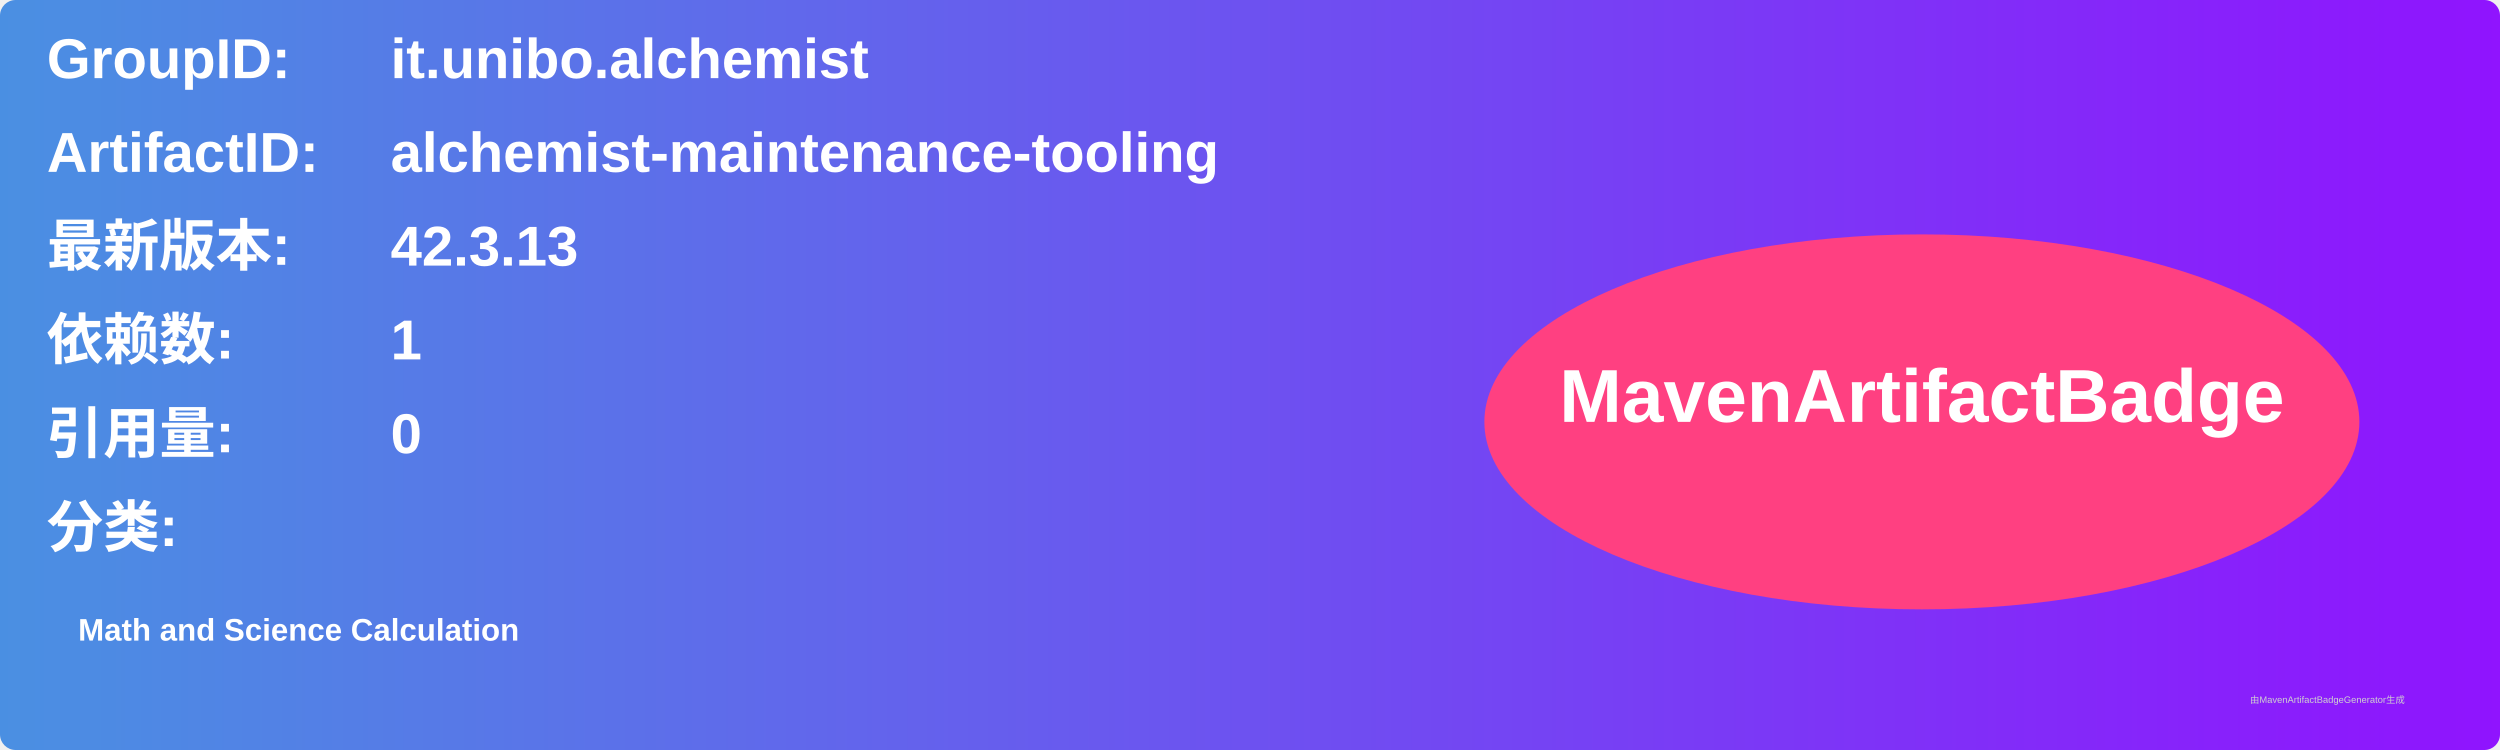
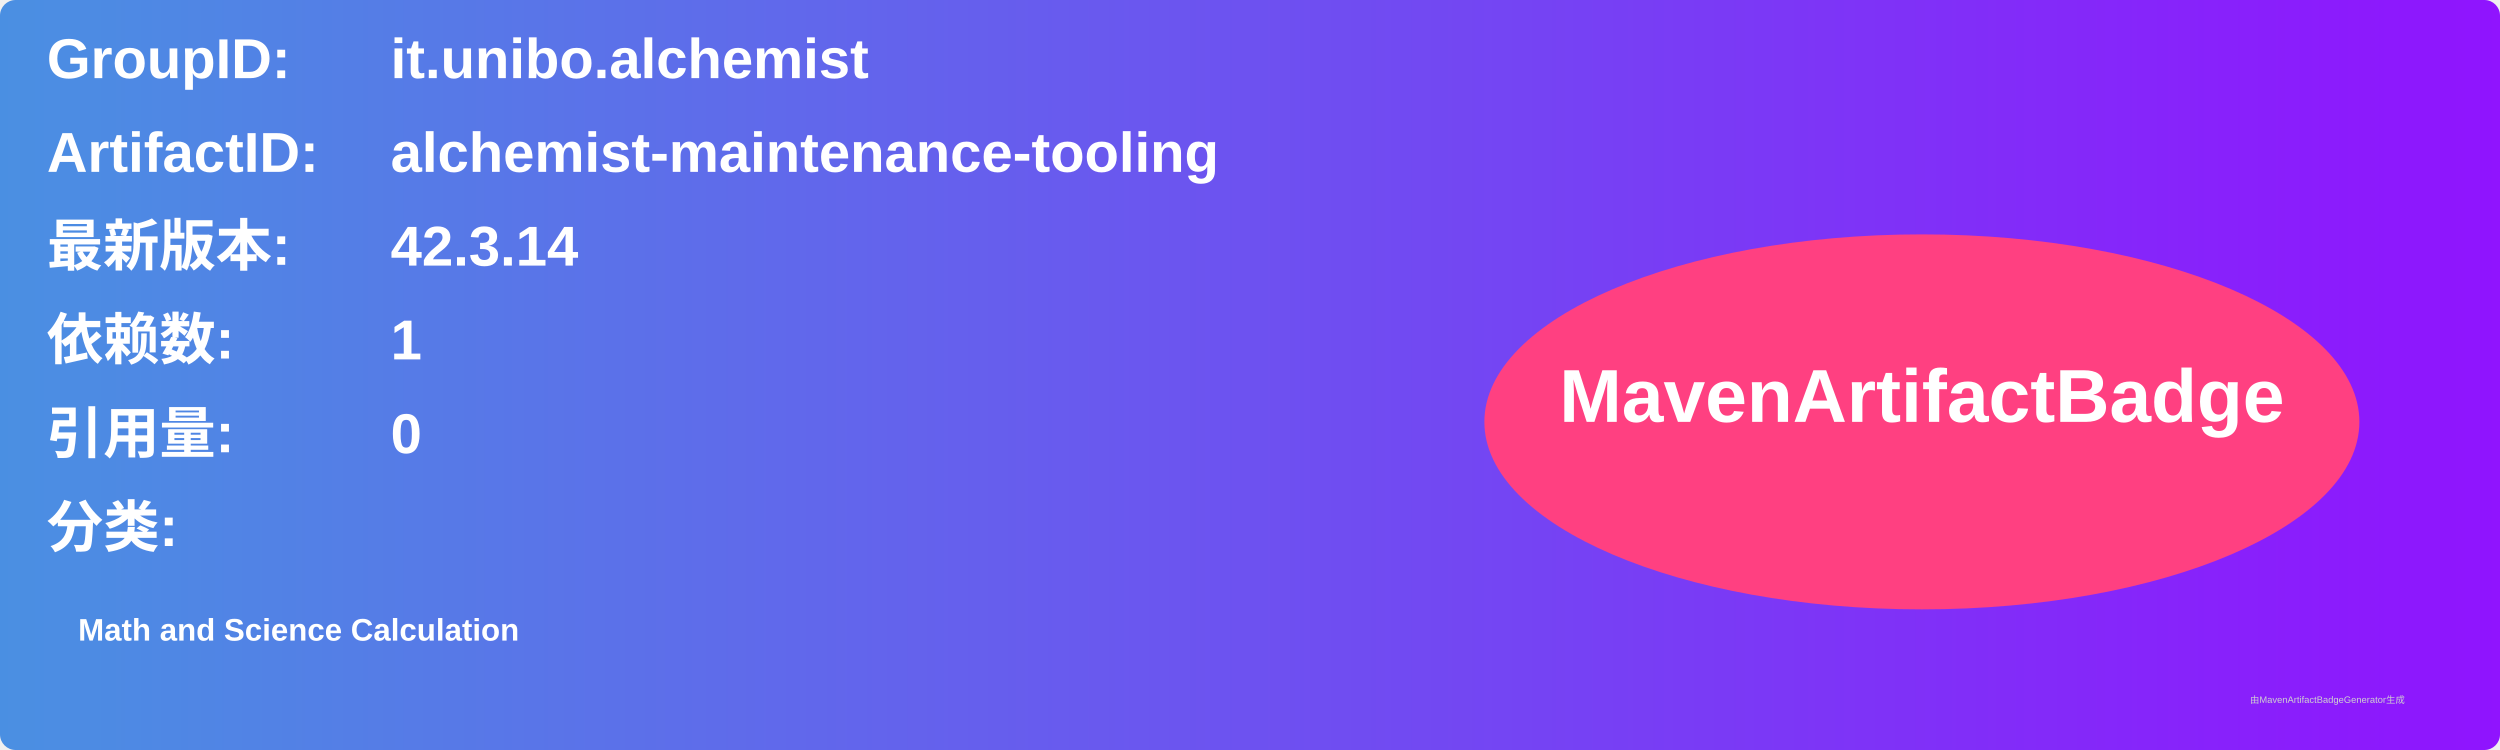
<svg xmlns="http://www.w3.org/2000/svg" width="800" height="240" viewBox="0 0 800 240">
  <linearGradient id="grad" x1="0%" y1="0%" x2="100%" y2="0%">
    <stop offset="0%" stop-color="#4a90e2" />
    <stop offset="100%" stop-color="#9013fe" />
  </linearGradient>
  <rect width="100%" height="100%" rx="5" ry="5" fill="url(#grad)" />
  <g transform="translate(15, 15)">
    <text x="0" y="10" font-family="Arial" font-size="18" fill="white" font-weight="bold" width="260">GroupID:</text>
    <text x="110" y="10" font-family="Arial" font-size="18" fill="white" font-weight="bold" width="460">it.unibo.alchemist</text>
    <text x="0" y="40" font-family="Arial" font-size="18" fill="white" font-weight="bold" width="260">ArtifactID:</text>
    <text x="110" y="40" font-family="Arial" font-size="18" fill="white" font-weight="bold" width="460">alchemist-maintenance-tooling</text>
    <text x="0" y="70" font-family="Arial" font-size="18" fill="white" font-weight="bold">最新版本:</text>
    <text x="110" y="70" font-family="Arial" font-size="18" fill="white" font-weight="bold">
-       <tspan font-weight="bold">42.3.13</tspan>
+       <tspan font-weight="bold">42.3.14</tspan>
    </text>
    <text x="0" y="100" font-family="Arial" font-size="18" fill="white" font-weight="bold">依赖数: </text>
    <text x="110" y="100" font-family="Arial" font-size="18" fill="white">
      <tspan font-weight="bold">1</tspan>
    </text>
    <text x="0" y="130" font-family="Arial" font-size="18" fill="white" font-weight="bold">引用量: </text>
    <text x="110" y="130" font-family="Arial" font-size="18" fill="white">
      <tspan font-weight="bold">0</tspan>
    </text>
    <text x="0" y="160" font-family="Arial" font-size="18" fill="white" font-weight="bold">分类:</text>
    <text x="10" y="190" font-family="Arial" font-size="10" fill="white">
      <tspan font-weight="bold">Math and Science Calculation</tspan>
    </text>
    <ellipse cx="600" cy="120" rx="140" ry="60" fill="#ff4081" />
    <text x="600" y="120" text-anchor="middle" font-family="Arial" font-size="24" fill="white" font-weight="bold">MavenArtifactBadge</text>
  </g>
  <text x="720" y="225" font-family="Arial" font-size="3" fill="#d0d0d0">由MavenArtifactBadgeGenerator生成</text>
</svg>
